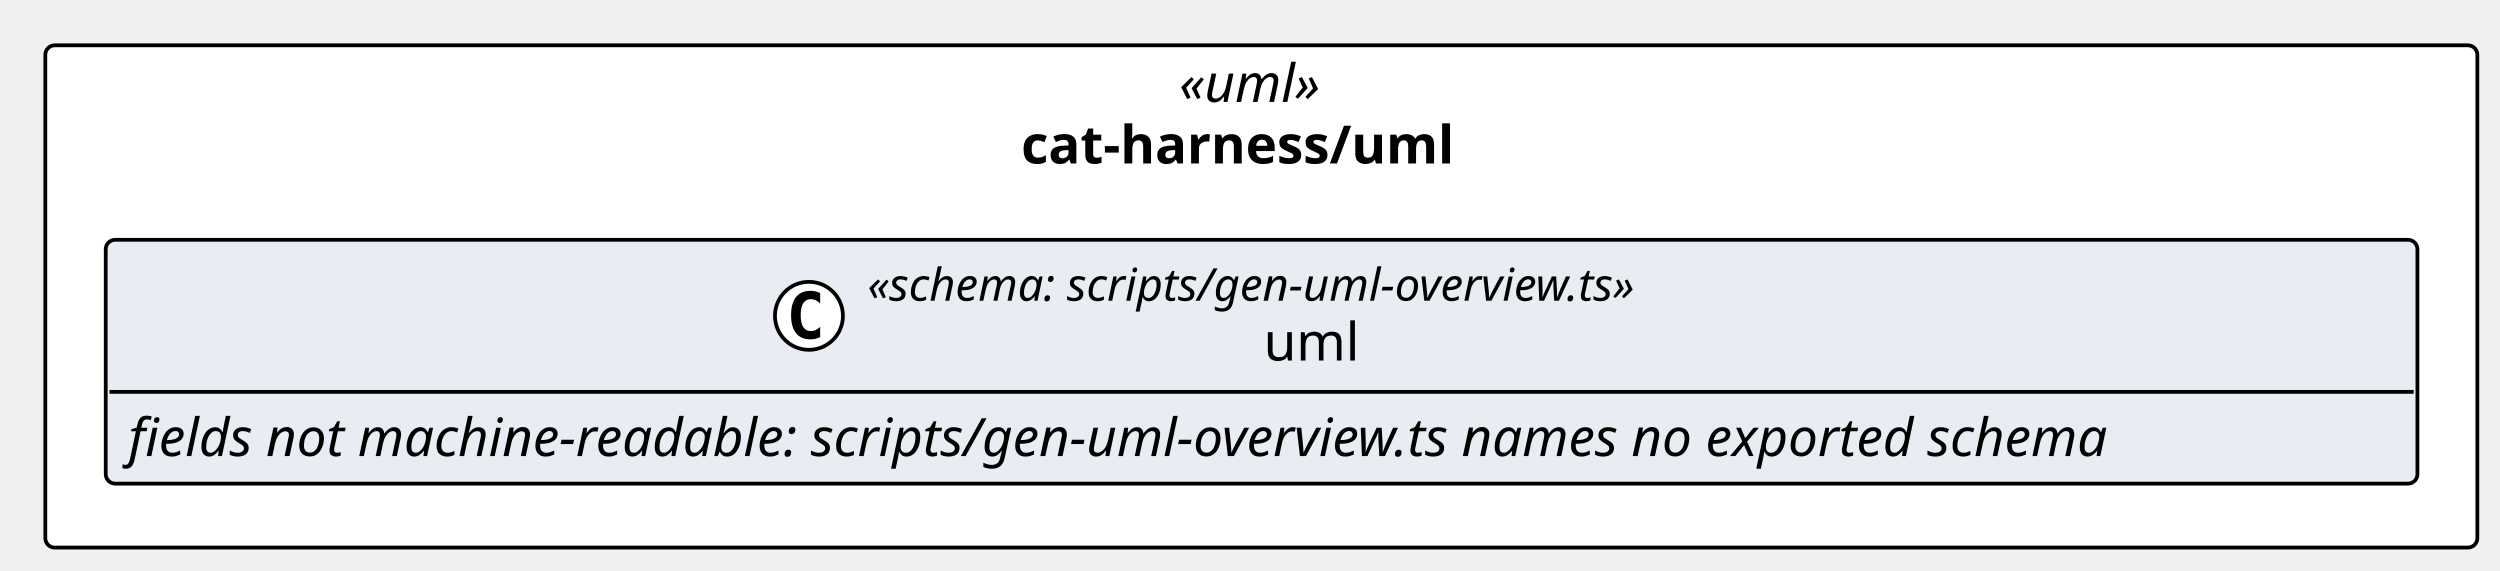
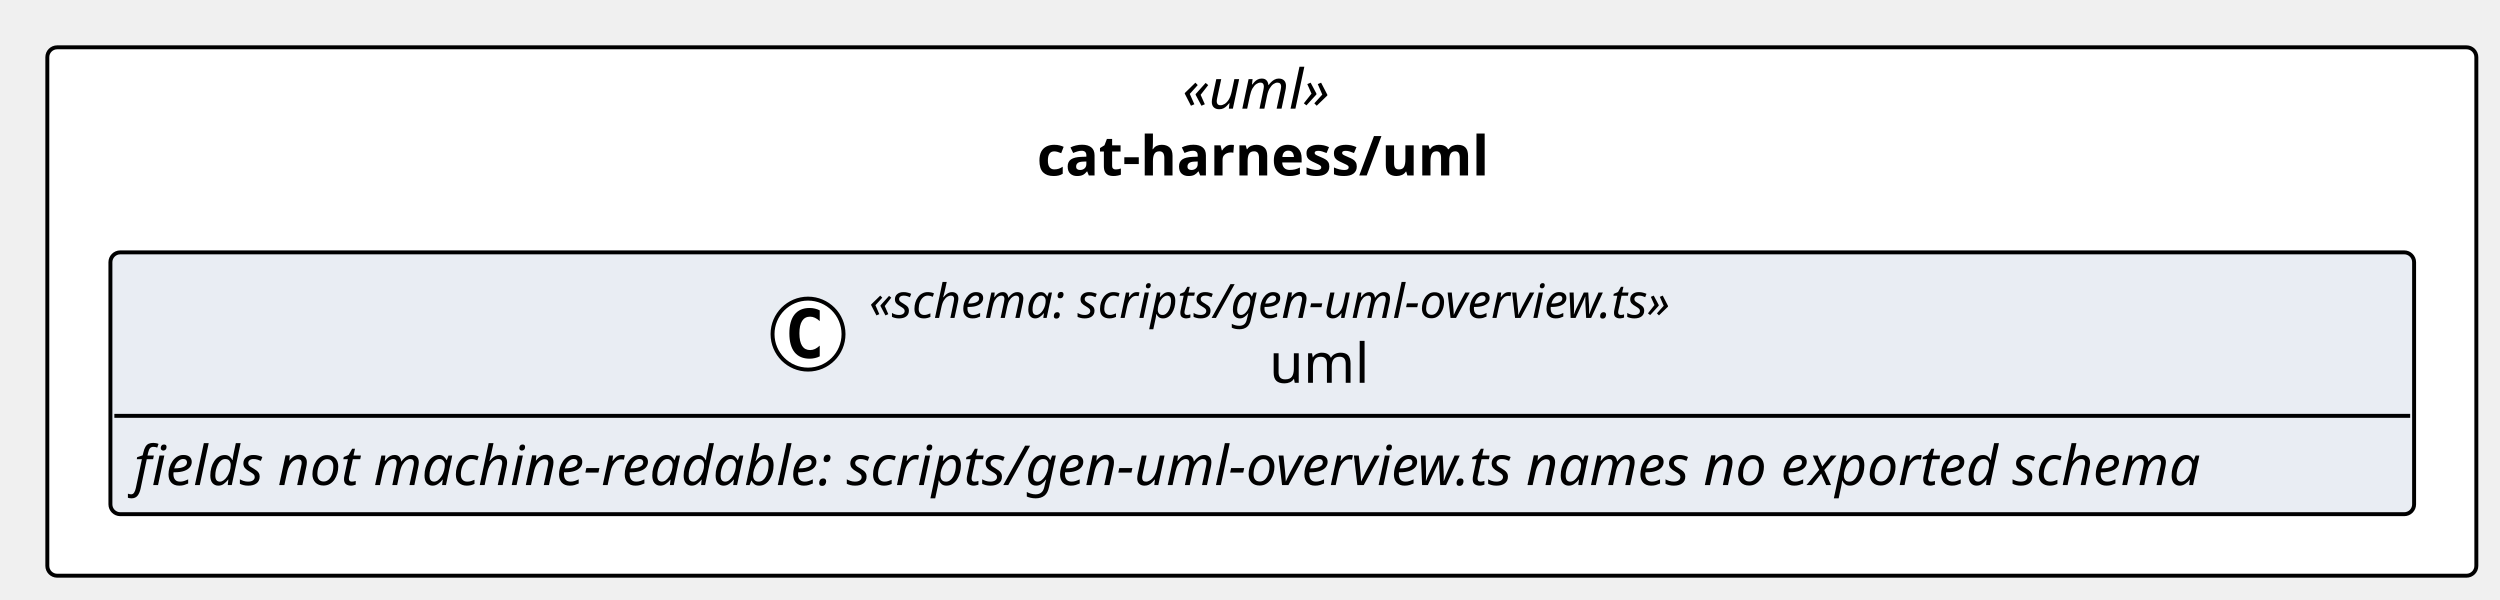
- <svg xmlns="http://www.w3.org/2000/svg" contentStyleType="text/css" height="151px" preserveAspectRatio="none" style="width:662px;height:151px;background:#FFFFFF;" version="1.1" viewBox="0 0 662 151" width="662px" zoomAndPan="magnify">
+ <svg xmlns="http://www.w3.org/2000/svg" contentStyleType="text/css" height="152px" preserveAspectRatio="none" style="width:634px;height:152px;background:#FFFFFF;" version="1.1" viewBox="0 0 634 152" width="634px" zoomAndPan="magnify">
  <defs />
  <g>
    <g id="cluster_pkg_cat_harness_uml">
-       <rect fill="#FFFFFF" height="133" rx="2.5" ry="2.5" style="stroke:#000000;stroke-width:1.0;" width="644" x="12" y="12" />
-       <text fill="#000000" font-family="Verdana" font-size="14" font-style="italic" lengthAdjust="spacing" textLength="43.531" x="312.234" y="26.995">«uml»</text>
-       <text fill="#000000" font-family="Verdana" font-size="14" font-weight="bold" lengthAdjust="spacing" textLength="127.162" x="270.419" y="43.292">cat-harness/uml</text>
+       <rect fill="#FFFFFF" height="134" rx="2.5" ry="2.5" style="stroke:#000000;stroke-width:1.0;" width="616" x="12" y="12" />
+       <text fill="#000000" font-family="Verdana" font-size="14" font-style="italic" lengthAdjust="spacing" textLength="40.257" x="299.872" y="27.562">«uml»</text>
+       <text fill="#000000" font-family="Verdana" font-size="14" font-weight="bold" lengthAdjust="spacing" textLength="114.044" x="262.978" y="44.502">cat-harness/uml</text>
    </g>
    <g id="elem_cat_harness_uml_uml_shape">
-       <rect codeLine="14" fill="#E9EDF3" height="64.562" id="cat_harness_uml_uml_shape" rx="2.5" ry="2.5" style="stroke:#000000;stroke-width:1.0;" width="612.134" x="28" y="63.5" />
-       <ellipse cx="214.209" cy="83.633" fill="#FFFFFF" rx="9" ry="9" style="stroke:#000000;stroke-width:1.0;" />
-       <path d="M217.178,89.273 Q216.6,89.57 215.959,89.711 Q215.319,89.867 214.616,89.867 Q212.116,89.867 210.788,88.227 Q209.475,86.57 209.475,83.445 Q209.475,80.32 210.788,78.664 Q212.116,77.008 214.616,77.008 Q215.319,77.008 215.959,77.164 Q216.616,77.32 217.178,77.617 L217.178,80.336 Q216.553,79.758 215.959,79.492 Q215.366,79.211 214.741,79.211 Q213.397,79.211 212.709,80.289 Q212.022,81.352 212.022,83.445 Q212.022,85.539 212.709,86.617 Q213.397,87.68 214.741,87.68 Q215.366,87.68 215.959,87.414 Q216.553,87.133 217.178,86.555 L217.178,89.273 Z " fill="#000000" />
-       <text fill="#000000" font-family="Verdana" font-size="12" font-style="italic" lengthAdjust="spacing" textLength="236.215" x="229.709" y="79.639">«schema: scripts/gen-uml-overview.ts»</text>
-       <text fill="#000000" font-family="Verdana" font-size="14" lengthAdjust="spacing" textLength="26.4" x="334.617" y="95.464">uml</text>
-       <line style="stroke:#000000;stroke-width:1.0;" x1="29" x2="639.134" y1="103.766" y2="103.766" />
-       <text fill="#000000" font-family="Verdana" font-size="14" font-style="italic" lengthAdjust="spacing" textLength="600.134" x="34" y="120.761">fields not machine-readable: scripts/gen-uml-overview.ts names no exported schema</text>
+       <rect codeLine="14" fill="#E9EDF3" height="66.398" id="cat_harness_uml_uml_shape" rx="2.5" ry="2.5" style="stroke:#000000;stroke-width:1.0;" width="584.216" x="28" y="64" />
+       <ellipse cx="204.917" cy="84.73" fill="#FFFFFF" rx="9" ry="9" style="stroke:#000000;stroke-width:1.0;" />
+       <path d="M207.886,90.37 Q207.308,90.667 206.667,90.808 Q206.027,90.964 205.324,90.964 Q202.824,90.964 201.496,89.323 Q200.183,87.667 200.183,84.542 Q200.183,81.417 201.496,79.761 Q202.824,78.105 205.324,78.105 Q206.027,78.105 206.667,78.261 Q207.324,78.417 207.886,78.714 L207.886,81.433 Q207.261,80.855 206.667,80.589 Q206.074,80.308 205.449,80.308 Q204.105,80.308 203.417,81.386 Q202.73,82.448 202.73,84.542 Q202.73,86.636 203.417,87.714 Q204.105,88.776 205.449,88.776 Q206.074,88.776 206.667,88.511 Q207.261,88.23 207.886,87.651 L207.886,90.37 Z " fill="#000000" />
+       <text fill="#000000" font-family="Verdana" font-size="12" font-style="italic" lengthAdjust="spacing" textLength="226.881" x="220.417" y="80.625">«schema: scripts/gen-uml-overview.ts»</text>
+       <text fill="#000000" font-family="Verdana" font-size="14" lengthAdjust="spacing" textLength="23.933" x="321.892" y="97.082">uml</text>
+       <line style="stroke:#000000;stroke-width:1.0;" x1="29" x2="611.216" y1="105.459" y2="105.459" />
+       <text fill="#000000" font-family="Verdana" font-size="14" font-style="italic" lengthAdjust="spacing" textLength="572.216" x="34" y="123.022">fields not machine-readable: scripts/gen-uml-overview.ts names no exported schema</text>
    </g>
  </g>
</svg>
